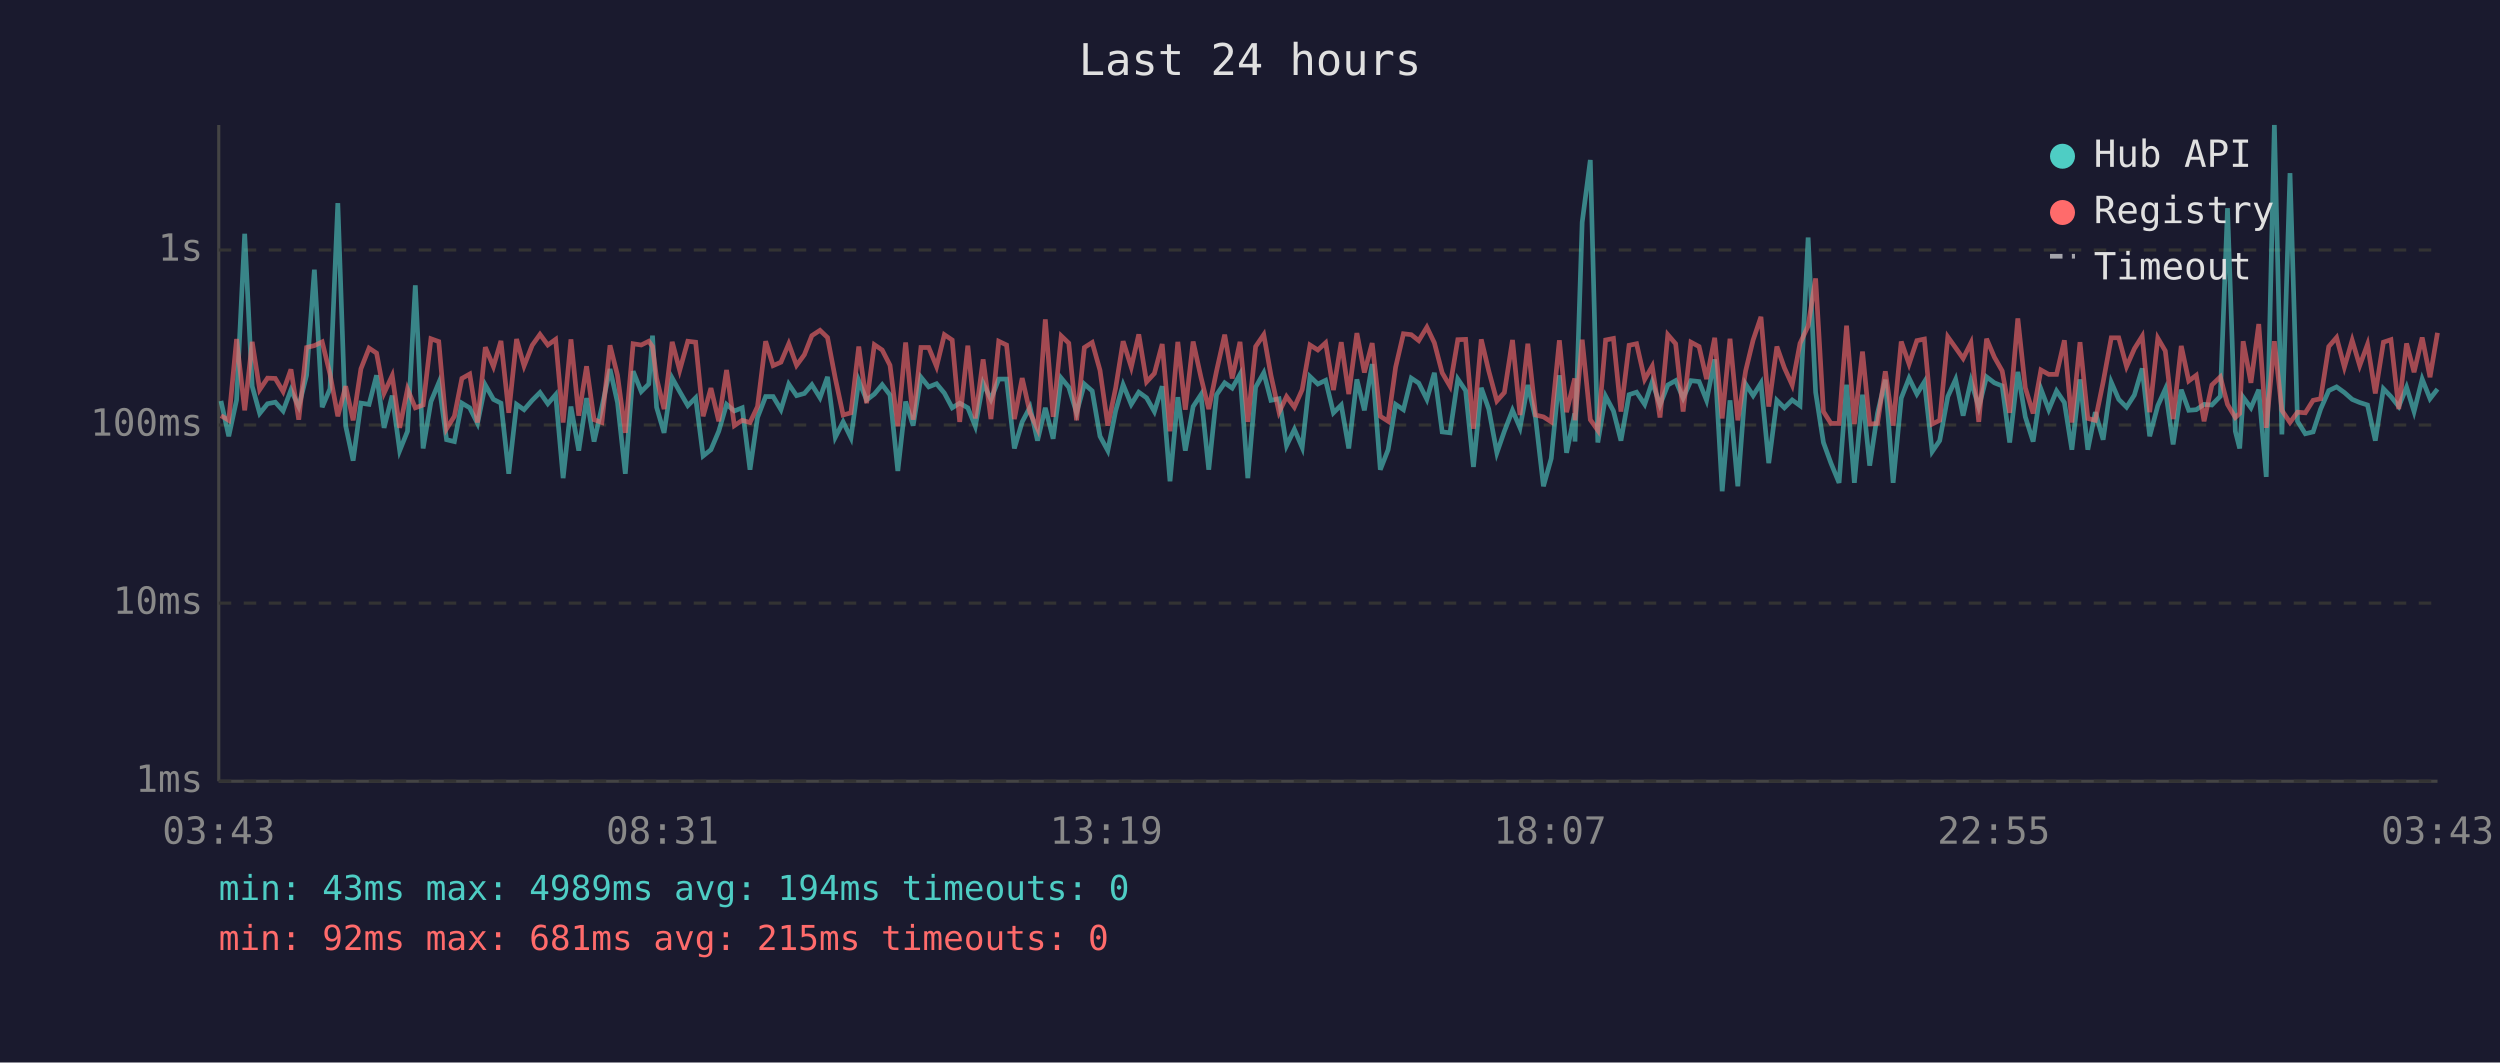
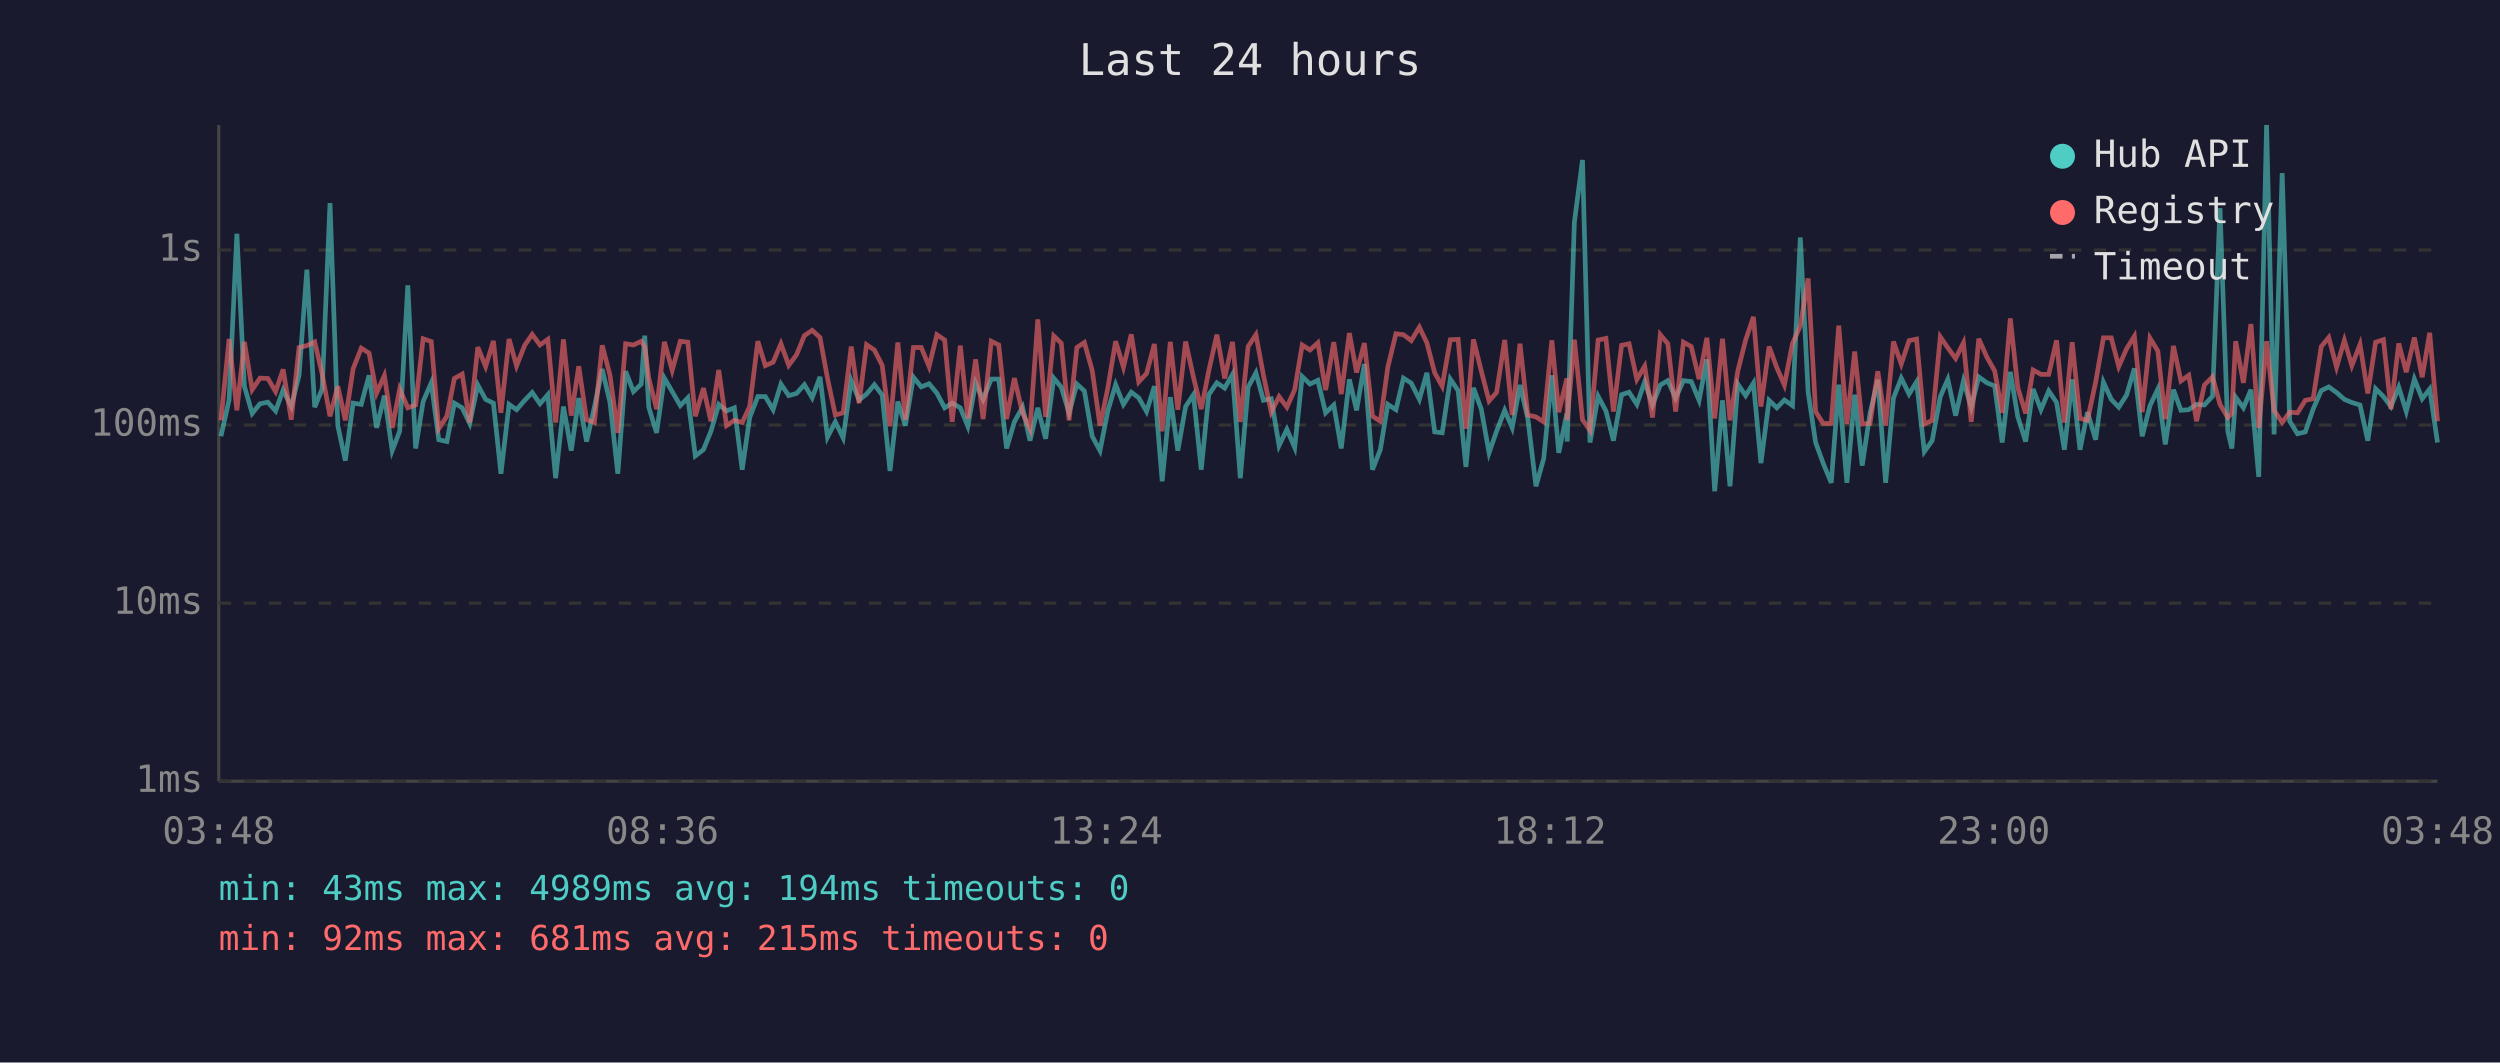
<svg xmlns="http://www.w3.org/2000/svg" viewBox="0 0 800 340" font-family="monospace" font-size="12">
  <rect width="800" height="340" fill="#1a1a2e" />
  <text x="400" y="24" fill="#e0e0e0" font-size="14" text-anchor="middle">Last 24 hours</text>
  <line x1="70" y1="40" x2="70" y2="250" stroke="#444" stroke-width="1" />
  <line x1="70" y1="250" x2="780" y2="250" stroke="#444" stroke-width="1" />
  <line x1="70" y1="250" x2="780" y2="250" stroke="#333" stroke-width="1" stroke-dasharray="4" />
  <text x="65" y="250" fill="#888" text-anchor="end" dominant-baseline="middle">1ms</text>
  <line x1="70" y1="193" x2="780" y2="193" stroke="#333" stroke-width="1" stroke-dasharray="4" />
  <text x="65" y="193" fill="#888" text-anchor="end" dominant-baseline="middle">10ms</text>
  <line x1="70" y1="136" x2="780" y2="136" stroke="#333" stroke-width="1" stroke-dasharray="4" />
  <text x="65" y="136" fill="#888" text-anchor="end" dominant-baseline="middle">100ms</text>
  <line x1="70" y1="80" x2="780" y2="80" stroke="#333" stroke-width="1" stroke-dasharray="4" />
  <text x="65" y="80" fill="#888" text-anchor="end" dominant-baseline="middle">1s</text>
-   <text x="70" y="270" fill="#888" text-anchor="middle">03:43</text>
-   <text x="212" y="270" fill="#888" text-anchor="middle">08:31</text>
-   <text x="354" y="270" fill="#888" text-anchor="middle">13:19</text>
-   <text x="496" y="270" fill="#888" text-anchor="middle">18:07</text>
-   <text x="638" y="270" fill="#888" text-anchor="middle">22:55</text>
-   <text x="780" y="270" fill="#888" text-anchor="middle">03:43</text>
-   <polyline points="70.7,128.3 73.2,139.6 75.7,128.0 78.3,74.8 80.7,123.6 83.1,132.3 85.6,129.2 88.1,128.7 90.6,131.5 93.1,124.8 95.6,130.1 98.1,120.1 100.6,86.3 103.1,130.3 105.6,124.4 108.1,65.0 110.6,136.2 113.0,147.4 115.5,129.0 118.1,129.4 120.5,120.1 122.9,136.9 125.5,126.6 127.9,144.2 130.4,138.0 132.9,91.3 135.4,143.5 137.9,128.5 140.4,122.5 142.9,140.7 145.4,141.3 147.8,129.0 150.3,130.5 152.8,135.5 155.3,123.2 157.9,127.8 160.3,129.0 162.8,151.6 165.3,129.4 167.7,131.1 170.3,128.1 172.8,125.6 175.3,129.2 177.8,126.3 180.2,153.0 182.7,130.1 185.2,144.2 187.7,127.4 190.1,141.3 192.6,130.3 195.2,118.1 197.6,128.8 200.1,151.6 202.6,118.8 205.2,125.3 207.6,122.9 208.8,107.4 210.1,130.3 212.5,138.5 215.1,121.0 217.5,125.3 220.1,129.8 222.6,127.3 225.0,145.9 227.5,143.9 230.0,138.0 232.5,129.4 235.0,131.5 237.5,130.5 240.0,150.3 242.4,133.6 245.0,126.9 247.4,126.9 249.9,131.1 252.4,122.9 254.9,126.6 257.4,125.9 259.8,123.1 262.4,127.3 264.8,120.6 267.3,139.9 269.8,135.0 272.3,140.1 274.8,121.8 277.3,128.0 279.8,126.1 282.3,123.1 284.8,126.4 287.3,150.7 289.8,128.5 292.2,136.2 294.7,120.7 297.2,123.8 299.7,122.8 302.2,125.8 304.7,130.5 307.1,129.0 309.7,130.5 312.1,136.4 314.6,122.6 317.1,127.8 319.6,121.3 322.1,121.3 324.6,143.5 327.1,135.0 329.6,130.3 332.0,141.0 334.5,130.5 337.0,140.4 339.6,121.0 342.0,123.9 344.5,132.1 347.0,122.9 349.5,125.1 352.0,139.6 354.5,144.2 357.0,131.5 359.4,123.1 362.0,129.4 364.4,125.5 366.9,127.3 369.4,131.7 371.9,123.6 374.4,154.0 376.9,127.1 379.3,144.2 381.8,130.1 384.3,126.3 386.8,150.3 389.3,126.3 391.9,122.5 394.3,124.2 396.8,119.8 399.3,153.0 401.8,123.9 404.4,119.3 406.7,128.1 409.3,127.6 411.7,142.6 414.2,137.4 416.7,143.2 419.2,120.5 421.7,122.9 424.2,121.7 426.7,132.1 429.2,129.6 431.6,143.5 434.2,121.4 436.6,131.3 439.1,116.5 441.7,150.3 444.2,143.9 446.6,129.4 449.1,131.1 451.6,121.0 454.0,122.6 456.6,127.8 459.0,119.3 461.5,138.2 464.0,138.5 466.5,121.3 469.0,125.0 471.5,149.4 474.0,124.1 476.4,130.9 479.0,144.9 481.4,138.0 484.0,131.3 486.4,136.9 488.9,123.2 491.4,133.9 493.9,155.6 496.4,146.7 499.0,120.1 501.3,144.9 503.9,132.3 504.0,141.3 506.3,71.1 508.9,51.2 511.3,141.6 513.8,126.8 516.3,131.5 518.7,141.0 521.3,126.3 523.7,125.5 526.3,129.4 528.7,122.2 531.2,129.6 533.7,123.2 536.2,121.8 538.6,127.4 541.1,121.8 543.7,122.1 546.1,128.1 548.7,115.0 551.1,157.2 553.6,128.1 556.1,155.6 558.6,122.9 561.0,126.6 563.5,122.6 566.0,148.2 568.6,128.1 571.0,130.5 573.5,128.0 576.0,129.8 578.6,76.0 581.0,125.5 583.5,141.6 585.9,148.2 588.5,154.5 590.9,123.1 593.4,154.5 596.0,126.3 598.3,149.0 600.8,132.3 603.3,121.5 605.8,154.5 608.4,127.4 610.9,121.0 613.4,126.1 615.8,122.2 618.3,144.5 620.7,141.0 623.3,126.9 625.8,121.4 628.2,133.0 630.7,121.9 633.2,130.3 635.7,120.6 638.2,122.5 640.7,123.5 643.1,141.6 645.7,119.0 648.1,133.4 650.6,141.3 653.1,124.5 655.6,131.1 658.1,125.1 660.6,128.8 663.0,143.9 665.6,121.4 668.1,143.9 670.5,131.9 673.0,140.7 675.6,122.3 678.0,127.8 680.5,130.3 683.0,126.4 685.5,117.9 687.9,139.6 690.5,129.8 692.9,124.5 695.4,142.2 698.0,124.7 700.4,131.3 702.8,131.1 705.3,129.4 707.8,129.6 710.5,126.8 712.8,66.6 715.3,138.0 716.7,143.5 717.8,127.1 720.3,130.5 722.8,124.7 725.2,152.6 727.8,40.0 730.2,139.0 732.8,55.4 735.2,134.8 737.7,138.8 740.2,138.2 742.6,130.9 745.2,125.0 747.7,123.8 750.2,125.6 752.7,127.8 755.1,128.8 757.6,129.6 760.1,141.0 762.7,124.4 765.1,126.9 767.6,130.1 770.1,123.9 772.5,131.7 775.1,121.3 777.6,127.6 780.0,124.5" fill="none" stroke="#4ecdc4" stroke-width="1.5" opacity="0.6" />
-   <polyline points="70.7,133.0 73.2,134.5 75.7,108.5 78.3,131.3 80.7,109.4 83.1,124.7 85.6,121.0 88.1,121.1 90.6,125.3 93.1,118.2 95.6,134.3 98.1,111.2 100.6,110.6 103.1,109.4 105.6,119.7 108.1,133.2 110.6,123.6 113.0,134.5 115.5,118.0 118.1,111.4 120.5,113.0 122.9,125.8 125.5,120.2 127.9,136.9 130.4,124.5 132.9,130.5 135.4,129.6 137.9,108.4 140.4,109.3 142.9,137.2 145.4,133.2 147.8,121.1 150.3,119.7 152.8,135.2 155.3,111.1 157.9,117.3 160.3,109.1 162.8,132.1 165.3,108.5 167.7,117.1 170.3,110.5 172.8,107.0 175.3,110.4 177.8,108.6 180.2,135.2 182.7,108.6 185.2,133.0 187.7,117.2 190.1,134.3 192.6,135.2 195.2,110.5 197.6,120.1 200.1,138.5 202.6,110.0 205.2,110.4 207.6,109.2 208.8,110.9 210.1,121.0 212.5,130.9 215.1,109.4 217.5,118.5 220.1,109.2 222.6,109.5 225.0,133.2 227.5,124.2 230.0,134.8 232.5,118.4 235.0,136.2 237.5,134.5 240.0,135.2 242.4,130.1 245.0,109.2 247.4,117.0 249.9,115.9 252.4,110.0 254.9,116.9 257.4,113.5 259.8,107.4 262.4,105.7 264.8,108.0 267.3,121.1 269.8,132.8 272.3,132.1 274.8,110.9 277.3,129.0 279.8,110.3 282.3,112.0 284.8,116.9 287.3,136.4 289.8,109.6 292.2,134.3 294.7,111.2 297.2,111.2 299.7,117.3 302.2,107.1 304.7,108.8 307.1,135.0 309.7,110.6 312.1,133.9 314.6,115.0 317.1,134.1 319.6,109.2 322.1,110.4 324.6,134.1 327.1,121.0 329.6,132.1 332.0,137.2 334.5,102.2 337.0,133.4 339.6,107.5 342.0,109.8 344.5,134.5 347.0,111.2 349.5,109.6 352.0,118.5 354.5,136.2 357.0,124.2 359.4,109.2 362.0,117.5 364.4,107.0 366.9,122.2 369.4,119.5 371.9,110.1 374.4,138.0 376.9,109.4 379.3,131.1 381.8,109.3 384.3,120.7 386.8,130.9 389.3,118.7 391.9,107.1 394.3,121.1 396.8,109.4 399.3,135.0 401.8,110.9 404.4,107.1 406.7,120.1 409.3,131.9 411.7,126.9 414.2,130.3 416.7,124.7 419.2,110.4 421.7,112.0 424.2,109.7 426.7,124.8 429.2,109.5 431.6,126.1 434.2,106.6 436.6,119.2 439.1,109.8 441.7,133.2 444.2,134.8 446.6,117.5 449.1,106.8 451.6,107.1 454.0,109.0 456.6,104.7 459.0,109.7 461.5,119.3 464.0,123.6 466.5,108.7 469.0,108.6 471.5,137.2 474.0,108.6 476.4,118.7 479.0,128.3 481.4,125.6 484.0,108.8 486.4,132.8 488.9,110.0 491.4,132.8 493.9,133.4 496.4,135.0 499.0,108.9 501.3,131.9 503.9,121.1 504.0,134.5 506.3,108.7 508.9,134.3 511.3,137.7 513.8,108.8 516.3,108.3 518.7,131.7 521.3,110.5 523.7,110.0 526.3,121.4 528.7,117.2 531.2,133.6 533.7,107.1 536.2,110.0 538.6,131.7 541.1,109.5 543.7,110.9 546.1,121.3 548.7,108.1 551.1,133.9 553.6,108.4 556.1,134.5 558.6,118.7 561.0,108.8 563.5,101.4 566.0,130.1 568.6,110.9 571.0,117.7 573.5,123.2 576.0,109.9 578.6,104.3 581.0,89.1 583.5,131.7 585.9,135.5 588.5,135.5 590.9,104.2 593.4,135.7 596.0,112.5 598.3,135.7 600.8,135.5 603.3,118.8 605.8,136.2 608.4,109.3 610.9,116.5 613.4,109.0 615.8,108.5 618.3,135.7 620.7,134.5 623.3,107.8 625.8,111.3 628.2,114.7 630.7,109.7 633.2,135.0 635.7,108.4 638.2,114.3 640.7,118.7 643.1,132.1 645.7,101.9 648.1,124.1 650.6,132.3 653.1,118.4 655.6,119.8 658.1,119.8 660.6,108.9 663.0,135.2 665.6,109.5 668.1,133.9 670.5,134.5 673.0,122.3 675.6,108.1 678.0,108.1 680.5,117.3 683.0,111.6 685.5,107.6 687.9,131.9 690.5,108.2 692.9,112.3 695.4,134.1 698.0,110.7 700.4,121.9 702.8,120.1 705.3,134.8 707.8,123.2 710.5,120.6 712.8,129.4 715.3,133.6 716.7,132.3 717.8,109.2 720.3,122.5 722.8,103.7 725.2,136.9 727.8,109.2 730.2,131.3 732.8,135.2 735.2,131.9 737.7,132.1 740.2,128.1 742.6,127.6 745.2,110.9 747.7,108.0 750.2,117.5 752.7,108.9 755.1,117.0 757.6,110.2 760.1,125.9 762.7,109.5 765.1,108.7 767.6,130.9 770.1,109.9 772.5,119.1 775.1,108.0 777.6,120.7 780.0,106.5" fill="none" stroke="#ff6b6b" stroke-width="1.5" opacity="0.6" />
+   <text x="70" y="270" fill="#888" text-anchor="middle">03:48</text>
+   <text x="212" y="270" fill="#888" text-anchor="middle">08:36</text>
+   <text x="354" y="270" fill="#888" text-anchor="middle">13:24</text>
+   <text x="496" y="270" fill="#888" text-anchor="middle">18:12</text>
+   <text x="638" y="270" fill="#888" text-anchor="middle">23:00</text>
+   <text x="780" y="270" fill="#888" text-anchor="middle">03:48</text>
+   <polyline points="70.7,139.6 73.3,128.0 75.8,74.8 78.2,123.6 80.7,132.3 83.2,129.2 85.7,128.7 88.2,131.5 90.6,124.8 93.2,130.1 95.7,120.1 98.2,86.3 100.7,130.3 103.1,124.4 105.6,65.0 108.1,136.2 110.5,147.4 113.0,129.0 115.6,129.4 118.1,120.1 120.5,136.9 123.0,126.6 125.5,144.2 127.9,138.0 130.5,91.3 133.0,143.5 135.4,128.5 138.0,122.5 140.4,140.7 143.0,141.3 145.4,129.0 147.9,130.5 150.3,135.5 152.9,123.2 155.4,127.8 157.9,129.0 160.3,151.6 162.9,129.4 165.3,131.1 167.9,128.1 170.3,125.6 172.8,129.2 175.3,126.3 177.8,153.0 180.3,130.1 182.8,144.2 185.2,127.4 187.7,141.3 190.2,130.3 192.7,118.1 195.2,128.8 197.7,151.6 200.2,118.8 202.7,125.3 205.2,122.9 206.3,107.4 207.6,130.3 210.1,138.5 212.6,121.0 215.1,125.3 217.7,129.8 220.1,127.3 222.5,145.9 225.1,143.9 227.5,138.0 230.0,129.4 232.5,131.5 235.0,130.5 237.5,150.3 239.9,133.6 242.5,126.9 244.9,126.9 247.4,131.1 249.9,122.9 252.4,126.6 254.9,125.9 257.4,123.1 259.9,127.3 262.4,120.6 264.8,139.9 267.3,135.0 269.8,140.1 272.4,121.8 274.9,128.0 277.3,126.1 279.8,123.1 282.3,126.4 284.8,150.7 287.3,128.5 289.7,136.2 292.3,120.7 294.8,123.8 297.3,122.8 299.8,125.8 302.3,130.5 304.7,129.0 307.3,130.5 309.7,136.4 312.2,122.6 314.6,127.8 317.2,121.3 319.6,121.3 322.1,143.5 324.6,135.0 327.2,130.3 329.6,141.0 332.1,130.5 334.6,140.4 337.2,121.0 339.6,123.9 342.1,132.1 344.6,122.9 347.0,125.1 349.5,139.6 352.0,144.2 354.5,131.5 357.0,123.1 359.5,129.4 362.0,125.5 364.4,127.3 366.9,131.7 369.4,123.6 371.9,154.0 374.5,127.1 376.9,144.2 379.4,130.1 381.9,126.3 384.4,150.3 386.8,126.3 389.4,122.5 391.9,124.2 394.4,119.8 396.9,153.0 399.4,123.9 401.9,119.3 404.3,128.1 406.8,127.6 409.3,142.6 411.8,137.4 414.3,143.2 416.7,120.5 419.2,122.9 421.7,121.7 424.2,132.1 426.8,129.6 429.2,143.5 431.8,121.4 434.1,131.3 436.6,116.5 439.2,150.3 441.7,143.9 444.1,129.4 446.7,131.1 449.1,121.0 451.6,122.6 454.2,127.8 456.6,119.3 459.1,138.2 461.5,138.5 464.1,121.3 466.6,125.0 469.1,149.4 471.5,124.1 474.0,130.9 476.5,144.9 478.9,138.0 481.5,131.3 483.9,136.9 486.4,123.2 488.9,133.9 491.5,155.6 494.0,146.7 496.6,120.1 498.8,144.9 501.4,132.3 501.5,141.3 503.8,71.1 506.4,51.2 508.8,141.6 511.4,126.8 513.9,131.5 516.3,141.0 518.9,126.3 521.3,125.5 523.8,129.4 526.3,122.2 528.8,129.6 531.3,123.2 533.7,121.8 536.2,127.4 538.7,121.8 541.2,122.1 543.7,128.1 546.2,115.0 548.7,157.2 551.2,128.1 553.6,155.6 556.1,122.9 558.6,126.6 561.1,122.6 563.5,148.2 566.1,128.1 568.6,130.5 571.0,128.0 573.6,129.8 576.1,76.0 578.6,125.5 581.0,141.6 583.4,148.2 586.0,154.5 588.4,123.1 591.0,154.5 593.5,126.3 595.9,149.0 598.4,132.3 600.9,121.5 603.4,154.5 605.9,127.4 608.4,121.0 610.9,126.1 613.3,122.2 615.8,144.5 618.3,141.0 620.9,126.9 623.3,121.4 625.8,133.0 628.3,121.9 630.8,130.3 633.2,120.6 635.8,122.5 638.3,123.5 640.7,141.6 643.3,119.0 645.7,133.4 648.2,141.3 650.6,124.5 653.1,131.1 655.6,125.1 658.1,128.8 660.6,143.9 663.1,121.4 665.6,143.9 668.0,131.9 670.6,140.7 673.1,122.3 675.6,127.8 678.0,130.3 680.5,126.4 683.0,117.9 685.5,139.6 688.0,129.8 690.5,124.5 692.9,142.2 695.5,124.7 697.9,131.3 700.4,131.1 702.9,129.4 705.4,129.6 708.0,126.8 710.4,66.6 712.9,138.0 714.2,143.5 715.4,127.1 717.9,130.5 720.3,124.7 722.8,152.6 725.3,40.0 727.7,139.0 730.3,55.4 732.7,134.8 735.2,138.8 737.7,138.2 740.2,130.9 742.8,125.0 745.2,123.8 747.7,125.6 750.2,127.8 752.6,128.8 755.2,129.6 757.7,141.0 760.2,124.4 762.7,126.9 765.1,130.1 767.6,123.9 770.0,131.7 772.6,121.3 775.1,127.6 777.5,124.5 780.0,141.6" fill="none" stroke="#4ecdc4" stroke-width="1.5" opacity="0.6" />
+   <polyline points="70.7,134.5 73.3,108.5 75.8,131.3 78.2,109.4 80.7,124.7 83.2,121.0 85.7,121.1 88.2,125.3 90.6,118.2 93.2,134.3 95.7,111.2 98.2,110.6 100.7,109.4 103.1,119.7 105.6,133.2 108.1,123.6 110.5,134.5 113.0,118.0 115.6,111.4 118.1,113.0 120.5,125.8 123.0,120.2 125.5,136.9 127.9,124.5 130.5,130.5 133.0,129.6 135.4,108.4 138.0,109.3 140.4,137.2 143.0,133.2 145.4,121.1 147.9,119.7 150.3,135.2 152.9,111.1 155.4,117.3 157.9,109.1 160.3,132.1 162.9,108.5 165.3,117.1 167.9,110.5 170.3,107.0 172.8,110.4 175.3,108.6 177.8,135.2 180.3,108.6 182.8,133.0 185.2,117.2 187.7,134.3 190.2,135.2 192.7,110.5 195.2,120.1 197.7,138.5 200.2,110.0 202.7,110.4 205.2,109.2 206.3,110.9 207.6,121.0 210.1,130.9 212.6,109.4 215.1,118.5 217.7,109.2 220.1,109.5 222.5,133.2 225.1,124.2 227.5,134.8 230.0,118.4 232.5,136.2 235.0,134.5 237.5,135.2 239.9,130.1 242.5,109.2 244.9,117.0 247.4,115.9 249.9,110.0 252.4,116.9 254.9,113.5 257.4,107.4 259.9,105.7 262.4,108.0 264.8,121.1 267.3,132.8 269.8,132.1 272.4,110.9 274.9,129.0 277.3,110.3 279.8,112.0 282.3,116.9 284.8,136.4 287.3,109.6 289.7,134.3 292.3,111.2 294.8,111.2 297.3,117.3 299.8,107.1 302.3,108.8 304.7,135.0 307.3,110.6 309.7,133.9 312.2,115.0 314.6,134.1 317.2,109.2 319.6,110.4 322.1,134.1 324.6,121.0 327.2,132.1 329.6,137.2 332.1,102.2 334.6,133.4 337.2,107.5 339.6,109.8 342.1,134.5 344.6,111.2 347.0,109.6 349.5,118.5 352.0,136.2 354.5,124.2 357.0,109.2 359.5,117.5 362.0,107.0 364.4,122.2 366.9,119.5 369.4,110.1 371.9,138.0 374.5,109.4 376.9,131.1 379.4,109.3 381.9,120.7 384.4,130.9 386.8,118.7 389.4,107.1 391.9,121.1 394.4,109.4 396.9,135.0 399.4,110.9 401.9,107.1 404.3,120.1 406.8,131.9 409.3,126.9 411.8,130.3 414.3,124.7 416.7,110.4 419.2,112.0 421.7,109.7 424.2,124.8 426.8,109.5 429.2,126.1 431.8,106.6 434.1,119.2 436.6,109.8 439.2,133.2 441.7,134.8 444.1,117.5 446.7,106.8 449.1,107.1 451.6,109.0 454.2,104.7 456.6,109.7 459.1,119.3 461.5,123.6 464.1,108.7 466.6,108.6 469.1,137.2 471.5,108.6 474.0,118.7 476.5,128.3 478.9,125.6 481.5,108.8 483.9,132.8 486.4,110.0 488.9,132.8 491.5,133.4 494.0,135.0 496.6,108.9 498.8,131.9 501.4,121.1 501.5,134.5 503.8,108.7 506.4,134.3 508.8,137.7 511.4,108.8 513.9,108.3 516.3,131.7 518.9,110.5 521.3,110.0 523.8,121.4 526.3,117.2 528.8,133.6 531.3,107.1 533.7,110.0 536.2,131.7 538.7,109.5 541.2,110.9 543.7,121.3 546.2,108.1 548.7,133.9 551.2,108.4 553.6,134.5 556.1,118.7 558.6,108.8 561.1,101.4 563.5,130.1 566.1,110.9 568.6,117.7 571.0,123.2 573.6,109.9 576.1,104.3 578.6,89.1 581.0,131.7 583.4,135.5 586.0,135.5 588.4,104.2 591.0,135.7 593.5,112.5 595.9,135.7 598.4,135.5 600.9,118.8 603.4,136.2 605.9,109.3 608.4,116.5 610.9,109.0 613.3,108.5 615.8,135.7 618.3,134.5 620.9,107.8 623.3,111.3 625.8,114.7 628.3,109.7 630.8,135.0 633.2,108.4 635.8,114.3 638.3,118.7 640.7,132.1 643.3,101.9 645.7,124.1 648.2,132.3 650.6,118.4 653.1,119.8 655.6,119.8 658.1,108.9 660.6,135.2 663.1,109.5 665.6,133.9 668.0,134.5 670.6,122.3 673.1,108.1 675.6,108.1 678.0,117.3 680.5,111.6 683.0,107.6 685.5,131.9 688.0,108.2 690.5,112.3 692.9,134.1 695.5,110.7 697.9,121.9 700.4,120.1 702.9,134.8 705.4,123.2 708.0,120.6 710.4,129.4 712.9,133.6 714.2,132.3 715.4,109.2 717.9,122.5 720.3,103.7 722.8,136.9 725.3,109.2 727.7,131.3 730.3,135.2 732.7,131.9 735.2,132.1 737.7,128.1 740.2,127.6 742.8,110.9 745.2,108.0 747.7,117.5 750.2,108.9 752.6,117.0 755.2,110.2 757.7,125.9 760.2,109.5 762.7,108.7 765.1,130.9 767.6,109.9 770.0,119.1 772.6,108.0 775.1,120.7 777.5,106.5 780.0,134.8" fill="none" stroke="#ff6b6b" stroke-width="1.5" opacity="0.6" />
  <circle cx="660" cy="50" r="4" fill="#4ecdc4" />
  <text x="670" y="50" fill="#e0e0e0" dominant-baseline="middle">Hub API</text>
  <circle cx="660" cy="68" r="4" fill="#ff6b6b" />
  <text x="670" y="68" fill="#e0e0e0" dominant-baseline="middle">Registry</text>
  <line x1="656" y1="82" x2="664" y2="82" stroke="#e0e0e0" stroke-width="1.5" stroke-dasharray="4,3" opacity="0.7" />
  <text x="670" y="86" fill="#e0e0e0" dominant-baseline="middle">Timeout</text>
  <text x="70" y="288" fill="#4ecdc4" font-size="11">min: 43ms  max: 4989ms  avg: 194ms  timeouts: 0</text>
  <text x="70" y="304" fill="#ff6b6b" font-size="11">min: 92ms  max: 681ms  avg: 215ms  timeouts: 0</text>
</svg>
